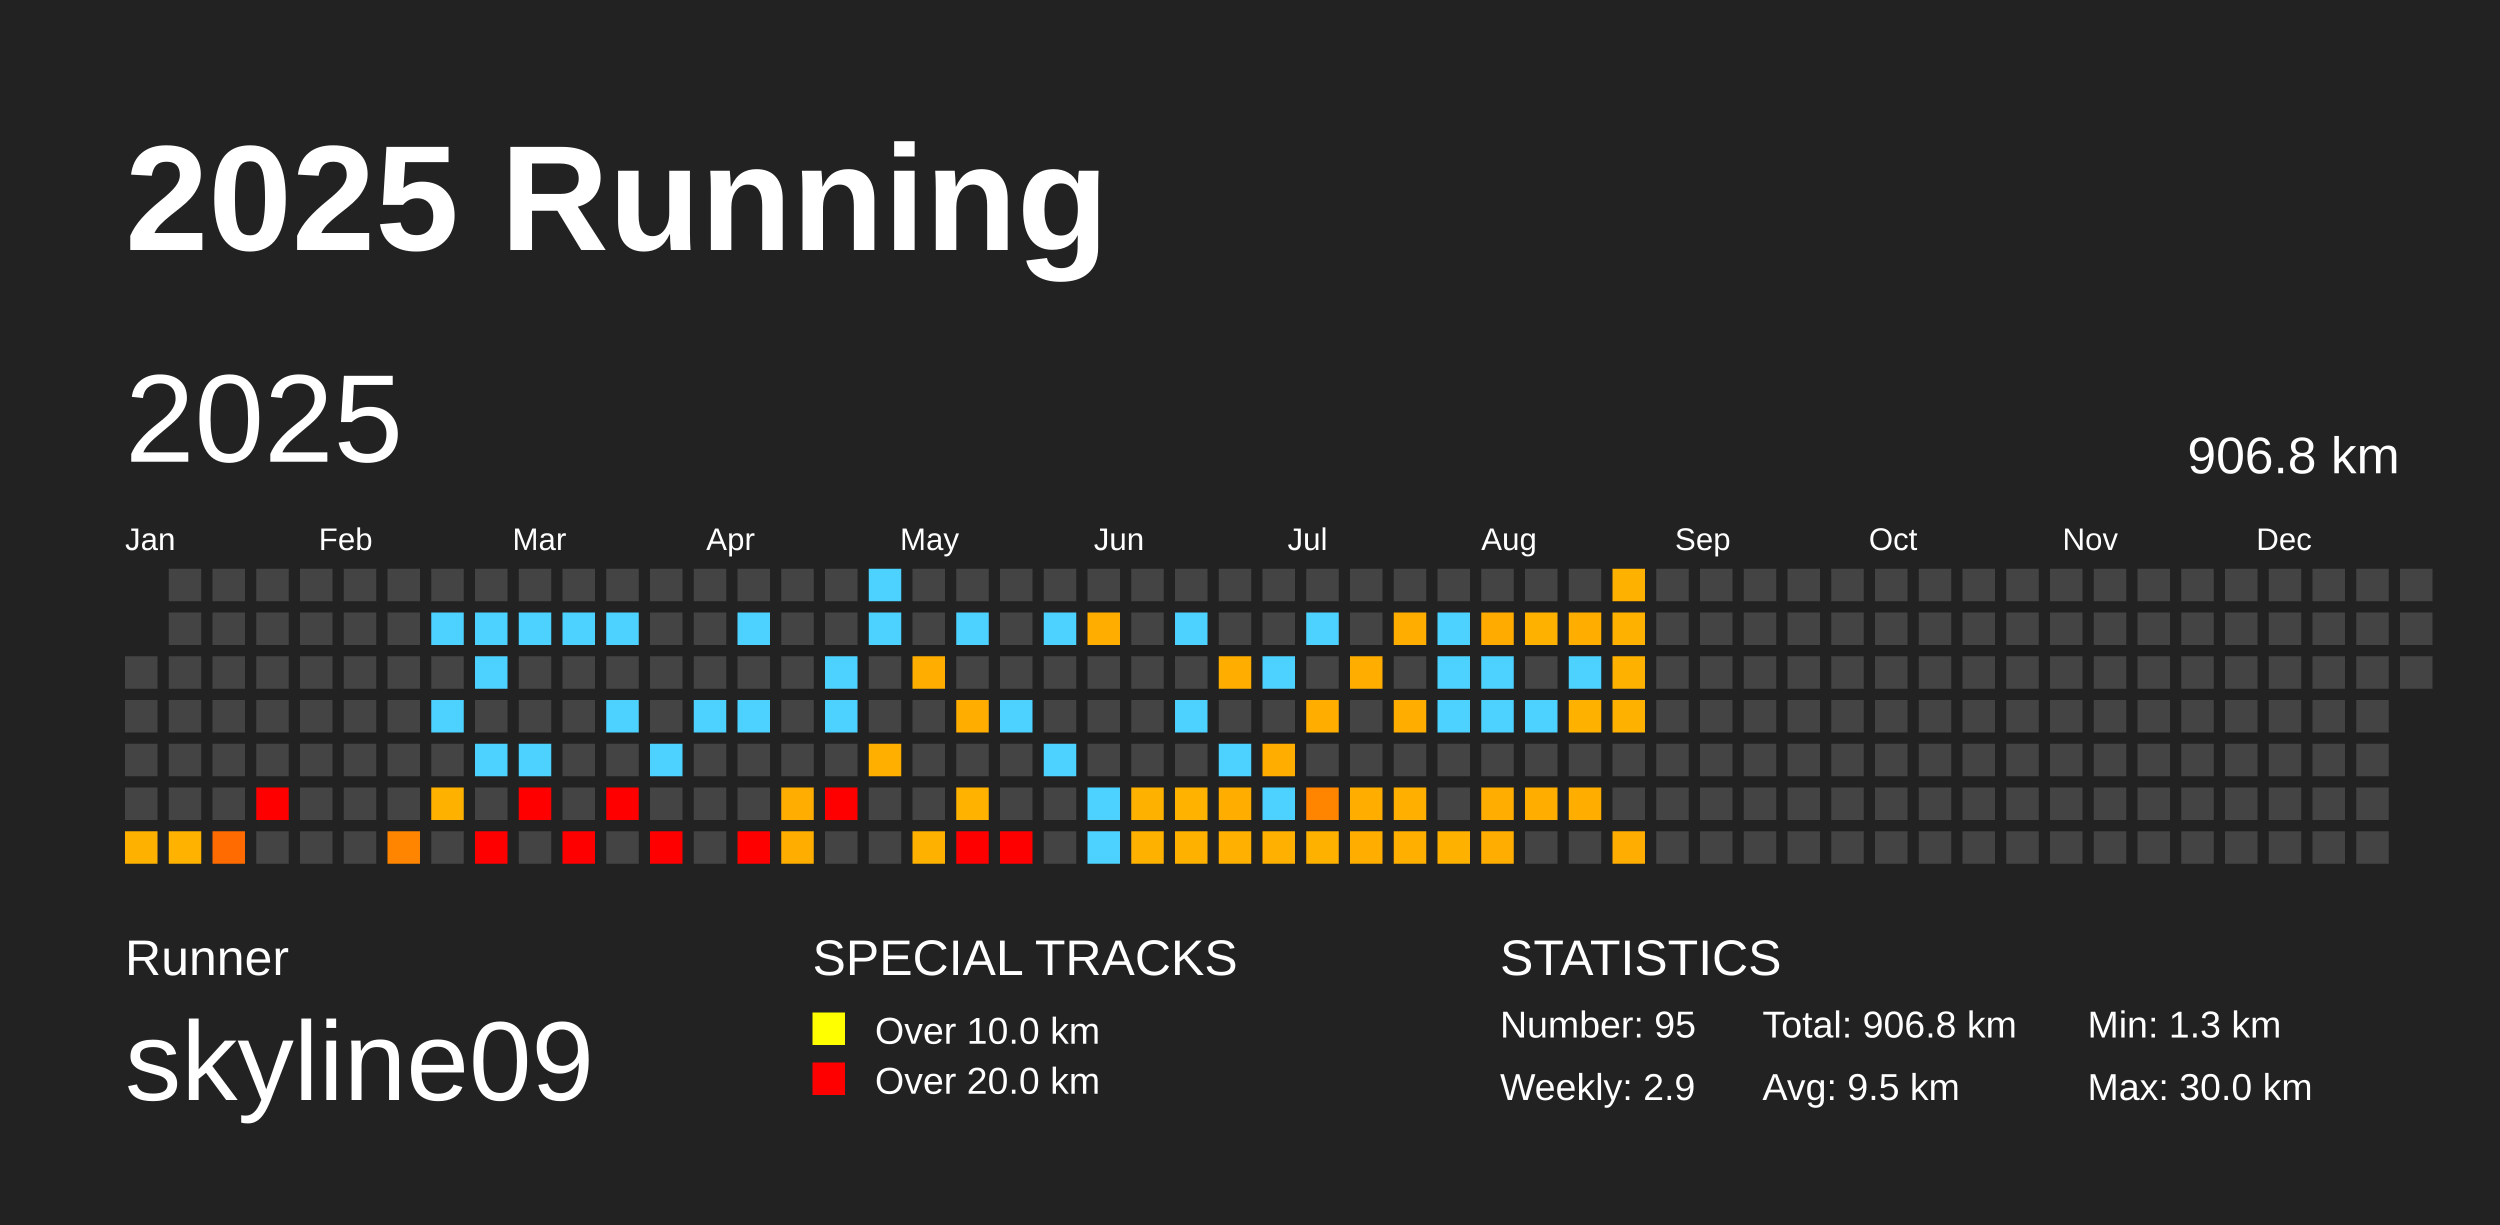
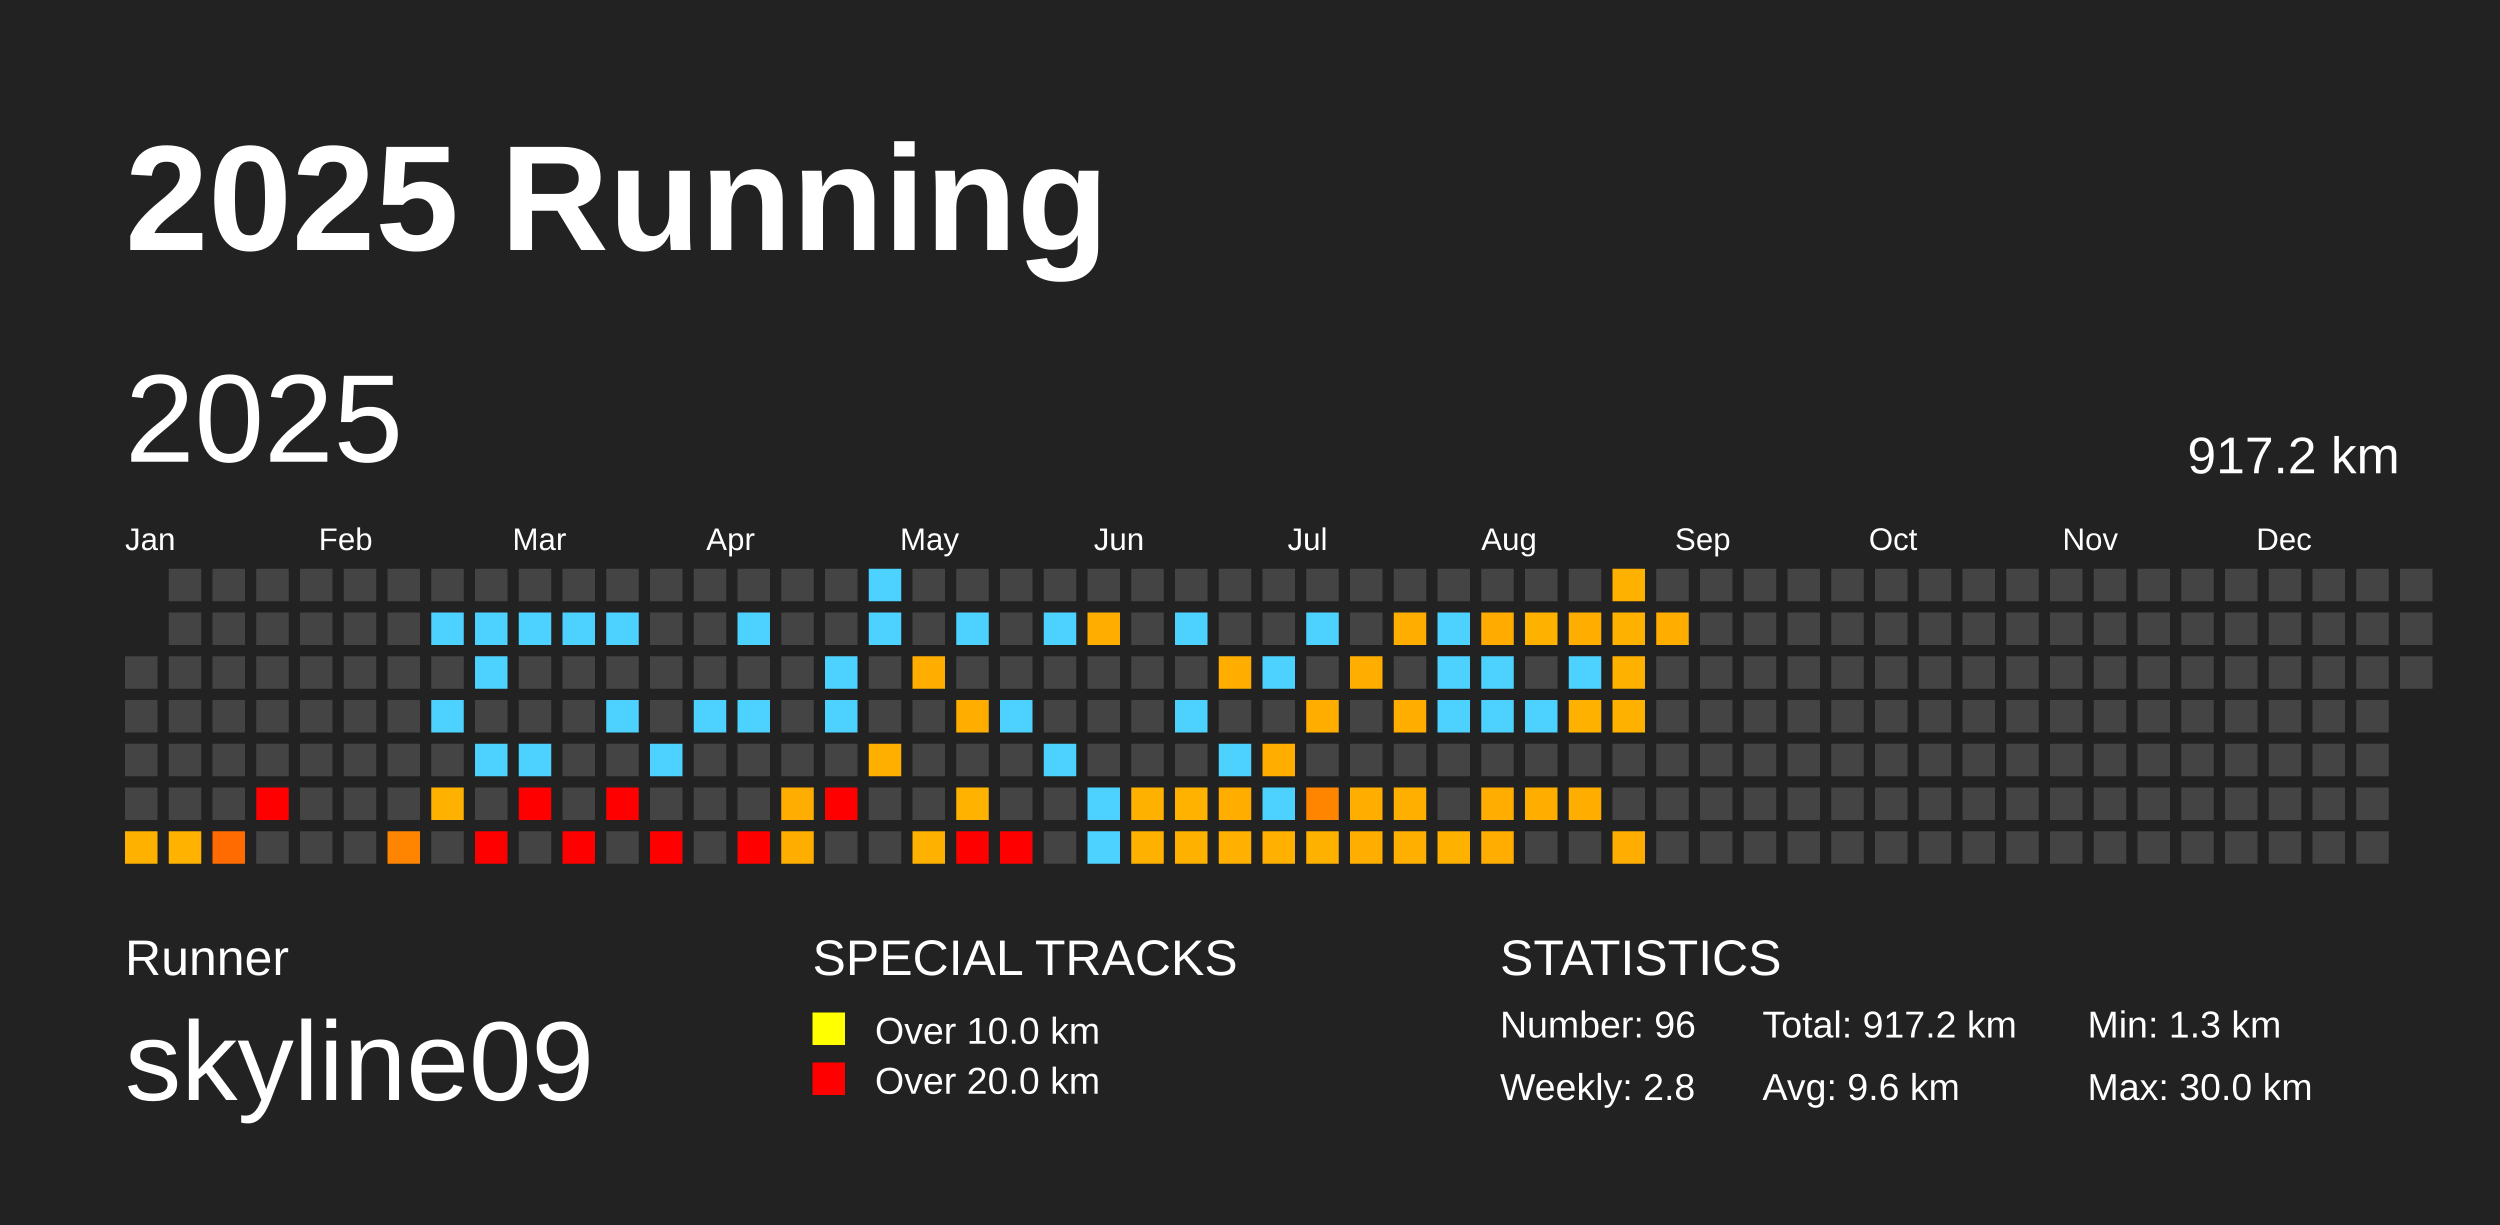
<svg xmlns="http://www.w3.org/2000/svg" baseProfile="full" height="98mm" version="1.1" viewBox="0,0,200,98" width="200mm">
  <defs />
  <rect fill="#222222" height="98" width="200" x="0" y="0" />
  <text fill="#FFFFFF" style="font-size:12px; font-family:Arial; font-weight:bold;" x="10" y="20">2025 Running</text>
  <text fill="#FFFFFF" style="font-size:4px; font-family:Arial" x="10" y="78">Runner</text>
  <text fill="#FFFFFF" style="font-size:9px; font-family:Arial" x="10" y="88">skyline09</text>
  <text fill="#FFFFFF" style="font-size:4px; font-family:Arial" x="65" y="78">SPECIAL TRACKS</text>
  <rect fill="yellow" height="2.6" width="2.6" x="65" y="81" />
  <text fill="#FFFFFF" style="font-size:3px; font-family:Arial" x="70" y="83.5">Over 10.0 km</text>
  <rect fill="red" height="2.6" width="2.6" x="65" y="85" />
  <text fill="#FFFFFF" style="font-size:3px; font-family:Arial" x="70" y="87.5">Over 20.0 km</text>
  <text fill="#FFFFFF" style="font-size:4px; font-family:Arial" x="120" y="78">STATISTICS</text>
-   <text fill="#FFFFFF" style="font-size:3px; font-family:Arial" x="120" y="83">Number: 95</text>
-   <text fill="#FFFFFF" style="font-size:3px; font-family:Arial" x="120" y="88">Weekly: 2.9</text>
-   <text fill="#FFFFFF" style="font-size:3px; font-family:Arial" x="141" y="83">Total: 906.8 km</text>
-   <text fill="#FFFFFF" style="font-size:3px; font-family:Arial" x="141" y="88">Avg: 9.5 km</text>
+   <text fill="#FFFFFF" style="font-size:3px; font-family:Arial" x="120" y="83">Number: 96</text>
+   <text fill="#FFFFFF" style="font-size:3px; font-family:Arial" x="120" y="88">Weekly: 2.8</text>
+   <text fill="#FFFFFF" style="font-size:3px; font-family:Arial" x="141" y="83">Total: 917.2 km</text>
+   <text fill="#FFFFFF" style="font-size:3px; font-family:Arial" x="141" y="88">Avg: 9.6 km</text>
  <text fill="#FFFFFF" style="font-size:3px; font-family:Arial" x="167" y="83">Min: 1.3 km</text>
  <text fill="#FFFFFF" style="font-size:3px; font-family:Arial" x="167" y="88">Max: 30.0 km</text>
  <text dominant-baseline="hanging" fill="#FFFFFF" style="font-size:10.0px; font-family:Arial;" x="10" y="30">2025</text>
-   <text dominant-baseline="hanging" fill="#FFFFFF" style="font-size:4.125px; font-family:Arial;" x="175" y="35">906.8 km</text>
+   <text dominant-baseline="hanging" fill="#FFFFFF" style="font-size:4.125px; font-family:Arial;" x="175" y="35">917.2 km</text>
  <text fill="#FFFFFF" style="font-size:2.5px; font-family:Arial" x="10.0" y="44">Jan</text>
  <text fill="#FFFFFF" style="font-size:2.5px; font-family:Arial" x="25.5" y="44">Feb</text>
  <text fill="#FFFFFF" style="font-size:2.5px; font-family:Arial" x="41.0" y="44">Mar</text>
  <text fill="#FFFFFF" style="font-size:2.5px; font-family:Arial" x="56.5" y="44">Apr</text>
  <text fill="#FFFFFF" style="font-size:2.5px; font-family:Arial" x="72.0" y="44">May</text>
  <text fill="#FFFFFF" style="font-size:2.5px; font-family:Arial" x="87.5" y="44">Jun</text>
  <text fill="#FFFFFF" style="font-size:2.5px; font-family:Arial" x="103.0" y="44">Jul</text>
  <text fill="#FFFFFF" style="font-size:2.5px; font-family:Arial" x="118.5" y="44">Aug</text>
  <text fill="#FFFFFF" style="font-size:2.5px; font-family:Arial" x="134.0" y="44">Sep</text>
  <text fill="#FFFFFF" style="font-size:2.5px; font-family:Arial" x="149.5" y="44">Oct</text>
  <text fill="#FFFFFF" style="font-size:2.5px; font-family:Arial" x="165.0" y="44">Nov</text>
  <text fill="#FFFFFF" style="font-size:2.5px; font-family:Arial" x="180.5" y="44">Dec</text>
  <rect fill="#444444" height="2.6" width="2.6" x="10.0" y="52.5" />
  <rect fill="#444444" height="2.6" width="2.6" x="10.0" y="56.0" />
  <rect fill="#444444" height="2.6" width="2.6" x="10.0" y="59.5" />
  <rect fill="#444444" height="2.6" width="2.6" x="10.0" y="63.0" />
  <rect fill="#ffb100" height="2.6" width="2.6" x="10.0" y="66.5" />
  <rect fill="#444444" height="2.6" width="2.6" x="13.5" y="45.5" />
  <rect fill="#444444" height="2.6" width="2.6" x="13.5" y="49.0" />
  <rect fill="#444444" height="2.6" width="2.6" x="13.5" y="52.5" />
  <rect fill="#444444" height="2.6" width="2.6" x="13.5" y="56.0" />
  <rect fill="#444444" height="2.6" width="2.6" x="13.5" y="59.5" />
  <rect fill="#444444" height="2.6" width="2.6" x="13.5" y="63.0" />
  <rect fill="#ffb200" height="2.6" width="2.6" x="13.5" y="66.5" />
  <rect fill="#444444" height="2.6" width="2.6" x="17.0" y="45.5" />
  <rect fill="#444444" height="2.6" width="2.6" x="17.0" y="49.0" />
  <rect fill="#444444" height="2.6" width="2.6" x="17.0" y="52.5" />
  <rect fill="#444444" height="2.6" width="2.6" x="17.0" y="56.0" />
  <rect fill="#444444" height="2.6" width="2.6" x="17.0" y="59.5" />
  <rect fill="#444444" height="2.6" width="2.6" x="17.0" y="63.0" />
  <rect fill="#ff6b00" height="2.6" width="2.6" x="17.0" y="66.5" />
  <rect fill="#444444" height="2.6" width="2.6" x="20.5" y="45.5" />
  <rect fill="#444444" height="2.6" width="2.6" x="20.5" y="49.0" />
  <rect fill="#444444" height="2.6" width="2.6" x="20.5" y="52.5" />
  <rect fill="#444444" height="2.6" width="2.6" x="20.5" y="56.0" />
  <rect fill="#444444" height="2.6" width="2.6" x="20.5" y="59.5" />
  <rect fill="red" height="2.6" width="2.6" x="20.5" y="63.0" />
  <rect fill="#444444" height="2.6" width="2.6" x="20.5" y="66.5" />
  <rect fill="#444444" height="2.6" width="2.6" x="24.0" y="45.5" />
  <rect fill="#444444" height="2.6" width="2.6" x="24.0" y="49.0" />
  <rect fill="#444444" height="2.6" width="2.6" x="24.0" y="52.5" />
  <rect fill="#444444" height="2.6" width="2.6" x="24.0" y="56.0" />
  <rect fill="#444444" height="2.6" width="2.6" x="24.0" y="59.5" />
  <rect fill="#444444" height="2.6" width="2.6" x="24.0" y="63.0" />
  <rect fill="#444444" height="2.6" width="2.6" x="24.0" y="66.5" />
  <rect fill="#444444" height="2.6" width="2.6" x="27.5" y="45.5" />
  <rect fill="#444444" height="2.6" width="2.6" x="27.5" y="49.0" />
  <rect fill="#444444" height="2.6" width="2.6" x="27.5" y="52.5" />
  <rect fill="#444444" height="2.6" width="2.6" x="27.5" y="56.0" />
  <rect fill="#444444" height="2.6" width="2.6" x="27.5" y="59.5" />
  <rect fill="#444444" height="2.6" width="2.6" x="27.5" y="63.0" />
  <rect fill="#444444" height="2.6" width="2.6" x="27.5" y="66.5" />
  <rect fill="#444444" height="2.6" width="2.6" x="31.0" y="45.5" />
  <rect fill="#444444" height="2.6" width="2.6" x="31.0" y="49.0" />
  <rect fill="#444444" height="2.6" width="2.6" x="31.0" y="52.5" />
  <rect fill="#444444" height="2.6" width="2.6" x="31.0" y="56.0" />
  <rect fill="#444444" height="2.6" width="2.6" x="31.0" y="59.5" />
  <rect fill="#444444" height="2.6" width="2.6" x="31.0" y="63.0" />
  <rect fill="#ff8500" height="2.6" width="2.6" x="31.0" y="66.5" />
  <rect fill="#444444" height="2.6" width="2.6" x="34.5" y="45.5" />
  <rect fill="#4dd2ff" height="2.6" width="2.6" x="34.5" y="49.0" />
  <rect fill="#444444" height="2.6" width="2.6" x="34.5" y="52.5" />
  <rect fill="#4dd2ff" height="2.6" width="2.6" x="34.5" y="56.0" />
  <rect fill="#444444" height="2.6" width="2.6" x="34.5" y="59.5" />
  <rect fill="#ffb100" height="2.6" width="2.6" x="34.5" y="63.0" />
  <rect fill="#444444" height="2.6" width="2.6" x="34.5" y="66.5" />
  <rect fill="#444444" height="2.6" width="2.6" x="38.0" y="45.5" />
  <rect fill="#4dd2ff" height="2.6" width="2.6" x="38.0" y="49.0" />
  <rect fill="#4dd2ff" height="2.6" width="2.6" x="38.0" y="52.5" />
  <rect fill="#444444" height="2.6" width="2.6" x="38.0" y="56.0" />
  <rect fill="#4dd2ff" height="2.6" width="2.6" x="38.0" y="59.5" />
  <rect fill="#444444" height="2.6" width="2.6" x="38.0" y="63.0" />
  <rect fill="red" height="2.6" width="2.6" x="38.0" y="66.5" />
  <rect fill="#444444" height="2.6" width="2.6" x="41.5" y="45.5" />
  <rect fill="#4dd2ff" height="2.6" width="2.6" x="41.5" y="49.0" />
  <rect fill="#444444" height="2.6" width="2.6" x="41.5" y="52.5" />
  <rect fill="#444444" height="2.6" width="2.6" x="41.5" y="56.0" />
  <rect fill="#4dd2ff" height="2.6" width="2.6" x="41.5" y="59.5" />
  <rect fill="red" height="2.6" width="2.6" x="41.5" y="63.0" />
  <rect fill="#444444" height="2.6" width="2.6" x="41.5" y="66.5" />
  <rect fill="#444444" height="2.6" width="2.6" x="45.0" y="45.5" />
  <rect fill="#4dd2ff" height="2.6" width="2.6" x="45.0" y="49.0" />
  <rect fill="#444444" height="2.6" width="2.6" x="45.0" y="52.5" />
  <rect fill="#444444" height="2.6" width="2.6" x="45.0" y="56.0" />
  <rect fill="#444444" height="2.6" width="2.6" x="45.0" y="59.5" />
  <rect fill="#444444" height="2.6" width="2.6" x="45.0" y="63.0" />
  <rect fill="red" height="2.6" width="2.6" x="45.0" y="66.5" />
  <rect fill="#444444" height="2.6" width="2.6" x="48.5" y="45.5" />
  <rect fill="#4dd2ff" height="2.6" width="2.6" x="48.5" y="49.0" />
  <rect fill="#444444" height="2.6" width="2.6" x="48.5" y="52.5" />
  <rect fill="#4dd2ff" height="2.6" width="2.6" x="48.5" y="56.0" />
  <rect fill="#444444" height="2.6" width="2.6" x="48.5" y="59.5" />
  <rect fill="red" height="2.6" width="2.6" x="48.5" y="63.0" />
  <rect fill="#444444" height="2.6" width="2.6" x="48.5" y="66.5" />
  <rect fill="#444444" height="2.6" width="2.6" x="52.0" y="45.5" />
  <rect fill="#444444" height="2.6" width="2.6" x="52.0" y="49.0" />
  <rect fill="#444444" height="2.6" width="2.6" x="52.0" y="52.5" />
  <rect fill="#444444" height="2.6" width="2.6" x="52.0" y="56.0" />
  <rect fill="#4dd2ff" height="2.6" width="2.6" x="52.0" y="59.5" />
  <rect fill="#444444" height="2.6" width="2.6" x="52.0" y="63.0" />
  <rect fill="red" height="2.6" width="2.6" x="52.0" y="66.5" />
  <rect fill="#444444" height="2.6" width="2.6" x="55.5" y="45.5" />
  <rect fill="#444444" height="2.6" width="2.6" x="55.5" y="49.0" />
  <rect fill="#444444" height="2.6" width="2.6" x="55.5" y="52.5" />
  <rect fill="#4dd2ff" height="2.6" width="2.6" x="55.5" y="56.0" />
  <rect fill="#444444" height="2.6" width="2.6" x="55.5" y="59.5" />
  <rect fill="#444444" height="2.6" width="2.6" x="55.5" y="63.0" />
  <rect fill="#444444" height="2.6" width="2.6" x="55.5" y="66.5" />
  <rect fill="#444444" height="2.6" width="2.6" x="59.0" y="45.5" />
  <rect fill="#4dd2ff" height="2.6" width="2.6" x="59.0" y="49.0" />
  <rect fill="#444444" height="2.6" width="2.6" x="59.0" y="52.5" />
  <rect fill="#4dd2ff" height="2.6" width="2.6" x="59.0" y="56.0" />
  <rect fill="#444444" height="2.6" width="2.6" x="59.0" y="59.5" />
  <rect fill="#444444" height="2.6" width="2.6" x="59.0" y="63.0" />
  <rect fill="red" height="2.6" width="2.6" x="59.0" y="66.5" />
  <rect fill="#444444" height="2.6" width="2.6" x="62.5" y="45.5" />
  <rect fill="#444444" height="2.6" width="2.6" x="62.5" y="49.0" />
  <rect fill="#444444" height="2.6" width="2.6" x="62.5" y="52.5" />
  <rect fill="#444444" height="2.6" width="2.6" x="62.5" y="56.0" />
  <rect fill="#444444" height="2.6" width="2.6" x="62.5" y="59.5" />
  <rect fill="#ffad00" height="2.6" width="2.6" x="62.5" y="63.0" />
  <rect fill="#ffae00" height="2.6" width="2.6" x="62.5" y="66.5" />
  <rect fill="#444444" height="2.6" width="2.6" x="66.0" y="45.5" />
  <rect fill="#444444" height="2.6" width="2.6" x="66.0" y="49.0" />
  <rect fill="#4dd2ff" height="2.6" width="2.6" x="66.0" y="52.5" />
  <rect fill="#4dd2ff" height="2.6" width="2.6" x="66.0" y="56.0" />
  <rect fill="#444444" height="2.6" width="2.6" x="66.0" y="59.5" />
  <rect fill="red" height="2.6" width="2.6" x="66.0" y="63.0" />
  <rect fill="#444444" height="2.6" width="2.6" x="66.0" y="66.5" />
  <rect fill="#4dd2ff" height="2.6" width="2.6" x="69.5" y="45.5" />
  <rect fill="#4dd2ff" height="2.6" width="2.6" x="69.5" y="49.0" />
  <rect fill="#444444" height="2.6" width="2.6" x="69.5" y="52.5" />
  <rect fill="#444444" height="2.6" width="2.6" x="69.5" y="56.0" />
  <rect fill="#ffaf00" height="2.6" width="2.6" x="69.5" y="59.5" />
  <rect fill="#444444" height="2.6" width="2.6" x="69.5" y="63.0" />
  <rect fill="#444444" height="2.6" width="2.6" x="69.5" y="66.5" />
  <rect fill="#444444" height="2.6" width="2.6" x="73.0" y="45.5" />
  <rect fill="#444444" height="2.6" width="2.6" x="73.0" y="49.0" />
  <rect fill="#ffae00" height="2.6" width="2.6" x="73.0" y="52.5" />
  <rect fill="#444444" height="2.6" width="2.6" x="73.0" y="56.0" />
  <rect fill="#444444" height="2.6" width="2.6" x="73.0" y="59.5" />
  <rect fill="#444444" height="2.6" width="2.6" x="73.0" y="63.0" />
  <rect fill="#ffb100" height="2.6" width="2.6" x="73.0" y="66.5" />
  <rect fill="#444444" height="2.6" width="2.6" x="76.5" y="45.5" />
  <rect fill="#4dd2ff" height="2.6" width="2.6" x="76.5" y="49.0" />
  <rect fill="#444444" height="2.6" width="2.6" x="76.5" y="52.5" />
  <rect fill="#ffae00" height="2.6" width="2.6" x="76.5" y="56.0" />
  <rect fill="#444444" height="2.6" width="2.6" x="76.5" y="59.5" />
  <rect fill="#ffb200" height="2.6" width="2.6" x="76.5" y="63.0" />
  <rect fill="red" height="2.6" width="2.6" x="76.5" y="66.5" />
  <rect fill="#444444" height="2.6" width="2.6" x="80.0" y="45.5" />
  <rect fill="#444444" height="2.6" width="2.6" x="80.0" y="49.0" />
  <rect fill="#444444" height="2.6" width="2.6" x="80.0" y="52.5" />
  <rect fill="#4dd2ff" height="2.6" width="2.6" x="80.0" y="56.0" />
  <rect fill="#444444" height="2.6" width="2.6" x="80.0" y="59.5" />
  <rect fill="#444444" height="2.6" width="2.6" x="80.0" y="63.0" />
  <rect fill="red" height="2.6" width="2.6" x="80.0" y="66.5" />
  <rect fill="#444444" height="2.6" width="2.6" x="83.5" y="45.5" />
  <rect fill="#4dd2ff" height="2.6" width="2.6" x="83.5" y="49.0" />
  <rect fill="#444444" height="2.6" width="2.6" x="83.5" y="52.5" />
  <rect fill="#444444" height="2.6" width="2.6" x="83.5" y="56.0" />
  <rect fill="#4dd2ff" height="2.6" width="2.6" x="83.5" y="59.5" />
  <rect fill="#444444" height="2.6" width="2.6" x="83.5" y="63.0" />
  <rect fill="#444444" height="2.6" width="2.6" x="83.5" y="66.5" />
  <rect fill="#444444" height="2.6" width="2.6" x="87.0" y="45.5" />
  <rect fill="#ffae00" height="2.6" width="2.6" x="87.0" y="49.0" />
  <rect fill="#444444" height="2.6" width="2.6" x="87.0" y="52.5" />
  <rect fill="#444444" height="2.6" width="2.6" x="87.0" y="56.0" />
  <rect fill="#444444" height="2.6" width="2.6" x="87.0" y="59.5" />
  <rect fill="#4dd2ff" height="2.6" width="2.6" x="87.0" y="63.0" />
  <rect fill="#4dd2ff" height="2.6" width="2.6" x="87.0" y="66.5" />
  <rect fill="#444444" height="2.6" width="2.6" x="90.5" y="45.5" />
  <rect fill="#444444" height="2.6" width="2.6" x="90.5" y="49.0" />
  <rect fill="#444444" height="2.6" width="2.6" x="90.5" y="52.5" />
  <rect fill="#444444" height="2.6" width="2.6" x="90.5" y="56.0" />
  <rect fill="#444444" height="2.6" width="2.6" x="90.5" y="59.5" />
  <rect fill="#ffb100" height="2.6" width="2.6" x="90.5" y="63.0" />
  <rect fill="#ffb100" height="2.6" width="2.6" x="90.5" y="66.5" />
  <rect fill="#444444" height="2.6" width="2.6" x="94.0" y="45.5" />
  <rect fill="#4dd2ff" height="2.6" width="2.6" x="94.0" y="49.0" />
  <rect fill="#444444" height="2.6" width="2.6" x="94.0" y="52.5" />
  <rect fill="#4dd2ff" height="2.6" width="2.6" x="94.0" y="56.0" />
  <rect fill="#444444" height="2.6" width="2.6" x="94.0" y="59.5" />
  <rect fill="#ffb200" height="2.6" width="2.6" x="94.0" y="63.0" />
  <rect fill="#ffb100" height="2.6" width="2.6" x="94.0" y="66.5" />
  <rect fill="#444444" height="2.6" width="2.6" x="97.5" y="45.5" />
  <rect fill="#444444" height="2.6" width="2.6" x="97.5" y="49.0" />
  <rect fill="#ffae00" height="2.6" width="2.6" x="97.5" y="52.5" />
  <rect fill="#444444" height="2.6" width="2.6" x="97.5" y="56.0" />
  <rect fill="#4dd2ff" height="2.6" width="2.6" x="97.5" y="59.5" />
  <rect fill="#ffae00" height="2.6" width="2.6" x="97.5" y="63.0" />
  <rect fill="#ffb000" height="2.6" width="2.6" x="97.5" y="66.5" />
  <rect fill="#444444" height="2.6" width="2.6" x="101.0" y="45.5" />
  <rect fill="#444444" height="2.6" width="2.6" x="101.0" y="49.0" />
  <rect fill="#4dd2ff" height="2.6" width="2.6" x="101.0" y="52.5" />
  <rect fill="#444444" height="2.6" width="2.6" x="101.0" y="56.0" />
  <rect fill="#ffae00" height="2.6" width="2.6" x="101.0" y="59.5" />
  <rect fill="#4dd2ff" height="2.6" width="2.6" x="101.0" y="63.0" />
  <rect fill="#ffb000" height="2.6" width="2.6" x="101.0" y="66.5" />
  <rect fill="#444444" height="2.6" width="2.6" x="104.5" y="45.5" />
  <rect fill="#4dd2ff" height="2.6" width="2.6" x="104.5" y="49.0" />
  <rect fill="#444444" height="2.6" width="2.6" x="104.5" y="52.5" />
  <rect fill="#ffae00" height="2.6" width="2.6" x="104.5" y="56.0" />
  <rect fill="#444444" height="2.6" width="2.6" x="104.5" y="59.5" />
  <rect fill="#ff8500" height="2.6" width="2.6" x="104.5" y="63.0" />
  <rect fill="#ffb100" height="2.6" width="2.6" x="104.5" y="66.5" />
  <rect fill="#444444" height="2.6" width="2.6" x="108.0" y="45.5" />
  <rect fill="#444444" height="2.6" width="2.6" x="108.0" y="49.0" />
  <rect fill="#ffae00" height="2.6" width="2.6" x="108.0" y="52.5" />
  <rect fill="#444444" height="2.6" width="2.6" x="108.0" y="56.0" />
  <rect fill="#444444" height="2.6" width="2.6" x="108.0" y="59.5" />
  <rect fill="#ffae00" height="2.6" width="2.6" x="108.0" y="63.0" />
  <rect fill="#ffae00" height="2.6" width="2.6" x="108.0" y="66.5" />
  <rect fill="#444444" height="2.6" width="2.6" x="111.5" y="45.5" />
  <rect fill="#ffae00" height="2.6" width="2.6" x="111.5" y="49.0" />
  <rect fill="#444444" height="2.6" width="2.6" x="111.5" y="52.5" />
  <rect fill="#ffae00" height="2.6" width="2.6" x="111.5" y="56.0" />
  <rect fill="#444444" height="2.6" width="2.6" x="111.5" y="59.5" />
  <rect fill="#ffaf00" height="2.6" width="2.6" x="111.5" y="63.0" />
  <rect fill="#ffaf00" height="2.6" width="2.6" x="111.5" y="66.5" />
  <rect fill="#444444" height="2.6" width="2.6" x="115.0" y="45.5" />
  <rect fill="#4dd2ff" height="2.6" width="2.6" x="115.0" y="49.0" />
  <rect fill="#4dd2ff" height="2.6" width="2.6" x="115.0" y="52.5" />
  <rect fill="#4dd2ff" height="2.6" width="2.6" x="115.0" y="56.0" />
  <rect fill="#444444" height="2.6" width="2.6" x="115.0" y="59.5" />
  <rect fill="#444444" height="2.6" width="2.6" x="115.0" y="63.0" />
  <rect fill="#ffb100" height="2.6" width="2.6" x="115.0" y="66.5" />
  <rect fill="#444444" height="2.6" width="2.6" x="118.5" y="45.5" />
  <rect fill="#ffab00" height="2.6" width="2.6" x="118.5" y="49.0" />
  <rect fill="#4dd2ff" height="2.6" width="2.6" x="118.5" y="52.5" />
  <rect fill="#4dd2ff" height="2.6" width="2.6" x="118.5" y="56.0" />
  <rect fill="#444444" height="2.6" width="2.6" x="118.5" y="59.5" />
  <rect fill="#ffad00" height="2.6" width="2.6" x="118.5" y="63.0" />
  <rect fill="#ffad00" height="2.6" width="2.6" x="118.5" y="66.5" />
  <rect fill="#444444" height="2.6" width="2.6" x="122.0" y="45.5" />
  <rect fill="#ffb100" height="2.6" width="2.6" x="122.0" y="49.0" />
  <rect fill="#444444" height="2.6" width="2.6" x="122.0" y="52.5" />
  <rect fill="#4dd2ff" height="2.6" width="2.6" x="122.0" y="56.0" />
  <rect fill="#444444" height="2.6" width="2.6" x="122.0" y="59.5" />
  <rect fill="#ffae00" height="2.6" width="2.6" x="122.0" y="63.0" />
  <rect fill="#444444" height="2.6" width="2.6" x="122.0" y="66.5" />
  <rect fill="#444444" height="2.6" width="2.6" x="125.5" y="45.5" />
  <rect fill="#ffae00" height="2.6" width="2.6" x="125.5" y="49.0" />
  <rect fill="#4dd2ff" height="2.6" width="2.6" x="125.5" y="52.5" />
  <rect fill="#ffb100" height="2.6" width="2.6" x="125.5" y="56.0" />
  <rect fill="#444444" height="2.6" width="2.6" x="125.5" y="59.5" />
  <rect fill="#ffae00" height="2.6" width="2.6" x="125.5" y="63.0" />
  <rect fill="#444444" height="2.6" width="2.6" x="125.5" y="66.5" />
  <rect fill="#ffb100" height="2.6" width="2.6" x="129.0" y="45.5" />
  <rect fill="#ffb100" height="2.6" width="2.6" x="129.0" y="49.0" />
  <rect fill="#ffb100" height="2.6" width="2.6" x="129.0" y="52.5" />
  <rect fill="#ffb100" height="2.6" width="2.6" x="129.0" y="56.0" />
  <rect fill="#444444" height="2.6" width="2.6" x="129.0" y="59.5" />
  <rect fill="#444444" height="2.6" width="2.6" x="129.0" y="63.0" />
  <rect fill="#ffad00" height="2.6" width="2.6" x="129.0" y="66.5" />
  <rect fill="#444444" height="2.6" width="2.6" x="132.5" y="45.5" />
-   <rect fill="#444444" height="2.6" width="2.6" x="132.5" y="49.0" />
+   <rect fill="#ffae00" height="2.6" width="2.6" x="132.5" y="49.0" />
  <rect fill="#444444" height="2.6" width="2.6" x="132.5" y="52.5" />
  <rect fill="#444444" height="2.6" width="2.6" x="132.5" y="56.0" />
  <rect fill="#444444" height="2.6" width="2.6" x="132.5" y="59.5" />
  <rect fill="#444444" height="2.6" width="2.6" x="132.5" y="63.0" />
  <rect fill="#444444" height="2.6" width="2.6" x="132.5" y="66.5" />
  <rect fill="#444444" height="2.6" width="2.6" x="136.0" y="45.5" />
  <rect fill="#444444" height="2.6" width="2.6" x="136.0" y="49.0" />
  <rect fill="#444444" height="2.6" width="2.6" x="136.0" y="52.5" />
  <rect fill="#444444" height="2.6" width="2.6" x="136.0" y="56.0" />
  <rect fill="#444444" height="2.6" width="2.6" x="136.0" y="59.5" />
  <rect fill="#444444" height="2.6" width="2.6" x="136.0" y="63.0" />
  <rect fill="#444444" height="2.6" width="2.6" x="136.0" y="66.5" />
  <rect fill="#444444" height="2.6" width="2.6" x="139.5" y="45.5" />
  <rect fill="#444444" height="2.6" width="2.6" x="139.5" y="49.0" />
  <rect fill="#444444" height="2.6" width="2.6" x="139.5" y="52.5" />
  <rect fill="#444444" height="2.6" width="2.6" x="139.5" y="56.0" />
  <rect fill="#444444" height="2.6" width="2.6" x="139.5" y="59.5" />
  <rect fill="#444444" height="2.6" width="2.6" x="139.5" y="63.0" />
  <rect fill="#444444" height="2.6" width="2.6" x="139.5" y="66.5" />
  <rect fill="#444444" height="2.6" width="2.6" x="143.0" y="45.5" />
  <rect fill="#444444" height="2.6" width="2.6" x="143.0" y="49.0" />
  <rect fill="#444444" height="2.6" width="2.6" x="143.0" y="52.5" />
  <rect fill="#444444" height="2.6" width="2.6" x="143.0" y="56.0" />
  <rect fill="#444444" height="2.6" width="2.6" x="143.0" y="59.5" />
  <rect fill="#444444" height="2.6" width="2.6" x="143.0" y="63.0" />
  <rect fill="#444444" height="2.6" width="2.6" x="143.0" y="66.5" />
  <rect fill="#444444" height="2.6" width="2.6" x="146.5" y="45.5" />
  <rect fill="#444444" height="2.6" width="2.6" x="146.5" y="49.0" />
  <rect fill="#444444" height="2.6" width="2.6" x="146.5" y="52.5" />
  <rect fill="#444444" height="2.6" width="2.6" x="146.5" y="56.0" />
  <rect fill="#444444" height="2.6" width="2.6" x="146.5" y="59.5" />
  <rect fill="#444444" height="2.6" width="2.6" x="146.5" y="63.0" />
  <rect fill="#444444" height="2.6" width="2.6" x="146.5" y="66.5" />
  <rect fill="#444444" height="2.6" width="2.6" x="150.0" y="45.5" />
  <rect fill="#444444" height="2.6" width="2.6" x="150.0" y="49.0" />
  <rect fill="#444444" height="2.6" width="2.6" x="150.0" y="52.5" />
  <rect fill="#444444" height="2.6" width="2.6" x="150.0" y="56.0" />
  <rect fill="#444444" height="2.6" width="2.6" x="150.0" y="59.5" />
  <rect fill="#444444" height="2.6" width="2.6" x="150.0" y="63.0" />
  <rect fill="#444444" height="2.6" width="2.6" x="150.0" y="66.5" />
  <rect fill="#444444" height="2.6" width="2.6" x="153.5" y="45.5" />
  <rect fill="#444444" height="2.6" width="2.6" x="153.5" y="49.0" />
  <rect fill="#444444" height="2.6" width="2.6" x="153.5" y="52.5" />
  <rect fill="#444444" height="2.6" width="2.6" x="153.5" y="56.0" />
  <rect fill="#444444" height="2.6" width="2.6" x="153.5" y="59.5" />
  <rect fill="#444444" height="2.6" width="2.6" x="153.5" y="63.0" />
  <rect fill="#444444" height="2.6" width="2.6" x="153.5" y="66.5" />
  <rect fill="#444444" height="2.6" width="2.6" x="157.0" y="45.5" />
  <rect fill="#444444" height="2.6" width="2.6" x="157.0" y="49.0" />
  <rect fill="#444444" height="2.6" width="2.6" x="157.0" y="52.5" />
  <rect fill="#444444" height="2.6" width="2.6" x="157.0" y="56.0" />
  <rect fill="#444444" height="2.6" width="2.6" x="157.0" y="59.5" />
  <rect fill="#444444" height="2.6" width="2.6" x="157.0" y="63.0" />
  <rect fill="#444444" height="2.6" width="2.6" x="157.0" y="66.5" />
  <rect fill="#444444" height="2.6" width="2.6" x="160.5" y="45.5" />
  <rect fill="#444444" height="2.6" width="2.6" x="160.5" y="49.0" />
  <rect fill="#444444" height="2.6" width="2.6" x="160.5" y="52.5" />
  <rect fill="#444444" height="2.6" width="2.6" x="160.5" y="56.0" />
  <rect fill="#444444" height="2.6" width="2.6" x="160.5" y="59.5" />
  <rect fill="#444444" height="2.6" width="2.6" x="160.5" y="63.0" />
  <rect fill="#444444" height="2.6" width="2.6" x="160.5" y="66.5" />
  <rect fill="#444444" height="2.6" width="2.6" x="164.0" y="45.5" />
  <rect fill="#444444" height="2.6" width="2.6" x="164.0" y="49.0" />
  <rect fill="#444444" height="2.6" width="2.6" x="164.0" y="52.5" />
  <rect fill="#444444" height="2.6" width="2.6" x="164.0" y="56.0" />
  <rect fill="#444444" height="2.6" width="2.6" x="164.0" y="59.5" />
  <rect fill="#444444" height="2.6" width="2.6" x="164.0" y="63.0" />
  <rect fill="#444444" height="2.6" width="2.6" x="164.0" y="66.5" />
  <rect fill="#444444" height="2.6" width="2.6" x="167.5" y="45.5" />
  <rect fill="#444444" height="2.6" width="2.6" x="167.5" y="49.0" />
  <rect fill="#444444" height="2.6" width="2.6" x="167.5" y="52.5" />
  <rect fill="#444444" height="2.6" width="2.6" x="167.5" y="56.0" />
  <rect fill="#444444" height="2.6" width="2.6" x="167.5" y="59.5" />
  <rect fill="#444444" height="2.6" width="2.6" x="167.5" y="63.0" />
  <rect fill="#444444" height="2.6" width="2.6" x="167.5" y="66.5" />
  <rect fill="#444444" height="2.6" width="2.6" x="171.0" y="45.5" />
  <rect fill="#444444" height="2.6" width="2.6" x="171.0" y="49.0" />
  <rect fill="#444444" height="2.6" width="2.6" x="171.0" y="52.5" />
  <rect fill="#444444" height="2.6" width="2.6" x="171.0" y="56.0" />
  <rect fill="#444444" height="2.6" width="2.6" x="171.0" y="59.5" />
  <rect fill="#444444" height="2.6" width="2.6" x="171.0" y="63.0" />
  <rect fill="#444444" height="2.6" width="2.6" x="171.0" y="66.5" />
  <rect fill="#444444" height="2.6" width="2.6" x="174.5" y="45.5" />
  <rect fill="#444444" height="2.6" width="2.6" x="174.5" y="49.0" />
  <rect fill="#444444" height="2.6" width="2.6" x="174.5" y="52.5" />
  <rect fill="#444444" height="2.6" width="2.6" x="174.5" y="56.0" />
  <rect fill="#444444" height="2.6" width="2.6" x="174.5" y="59.5" />
  <rect fill="#444444" height="2.6" width="2.6" x="174.5" y="63.0" />
  <rect fill="#444444" height="2.6" width="2.6" x="174.5" y="66.5" />
  <rect fill="#444444" height="2.6" width="2.6" x="178.0" y="45.5" />
  <rect fill="#444444" height="2.6" width="2.6" x="178.0" y="49.0" />
  <rect fill="#444444" height="2.6" width="2.6" x="178.0" y="52.5" />
  <rect fill="#444444" height="2.6" width="2.6" x="178.0" y="56.0" />
  <rect fill="#444444" height="2.6" width="2.6" x="178.0" y="59.5" />
  <rect fill="#444444" height="2.6" width="2.6" x="178.0" y="63.0" />
  <rect fill="#444444" height="2.6" width="2.6" x="178.0" y="66.5" />
  <rect fill="#444444" height="2.6" width="2.6" x="181.5" y="45.5" />
  <rect fill="#444444" height="2.6" width="2.6" x="181.5" y="49.0" />
  <rect fill="#444444" height="2.6" width="2.6" x="181.5" y="52.5" />
  <rect fill="#444444" height="2.6" width="2.6" x="181.5" y="56.0" />
  <rect fill="#444444" height="2.6" width="2.6" x="181.5" y="59.5" />
  <rect fill="#444444" height="2.6" width="2.6" x="181.5" y="63.0" />
  <rect fill="#444444" height="2.6" width="2.6" x="181.5" y="66.5" />
  <rect fill="#444444" height="2.6" width="2.6" x="185.0" y="45.5" />
  <rect fill="#444444" height="2.6" width="2.6" x="185.0" y="49.0" />
  <rect fill="#444444" height="2.6" width="2.6" x="185.0" y="52.5" />
  <rect fill="#444444" height="2.6" width="2.6" x="185.0" y="56.0" />
  <rect fill="#444444" height="2.6" width="2.6" x="185.0" y="59.5" />
  <rect fill="#444444" height="2.6" width="2.6" x="185.0" y="63.0" />
  <rect fill="#444444" height="2.6" width="2.6" x="185.0" y="66.5" />
  <rect fill="#444444" height="2.6" width="2.6" x="188.5" y="45.5" />
  <rect fill="#444444" height="2.6" width="2.6" x="188.5" y="49.0" />
  <rect fill="#444444" height="2.6" width="2.6" x="188.5" y="52.5" />
  <rect fill="#444444" height="2.6" width="2.6" x="188.5" y="56.0" />
  <rect fill="#444444" height="2.6" width="2.6" x="188.5" y="59.5" />
  <rect fill="#444444" height="2.6" width="2.6" x="188.5" y="63.0" />
  <rect fill="#444444" height="2.6" width="2.6" x="188.5" y="66.5" />
  <rect fill="#444444" height="2.6" width="2.6" x="192.0" y="45.5" />
  <rect fill="#444444" height="2.6" width="2.6" x="192.0" y="49.0" />
  <rect fill="#444444" height="2.6" width="2.6" x="192.0" y="52.5" />
</svg>
